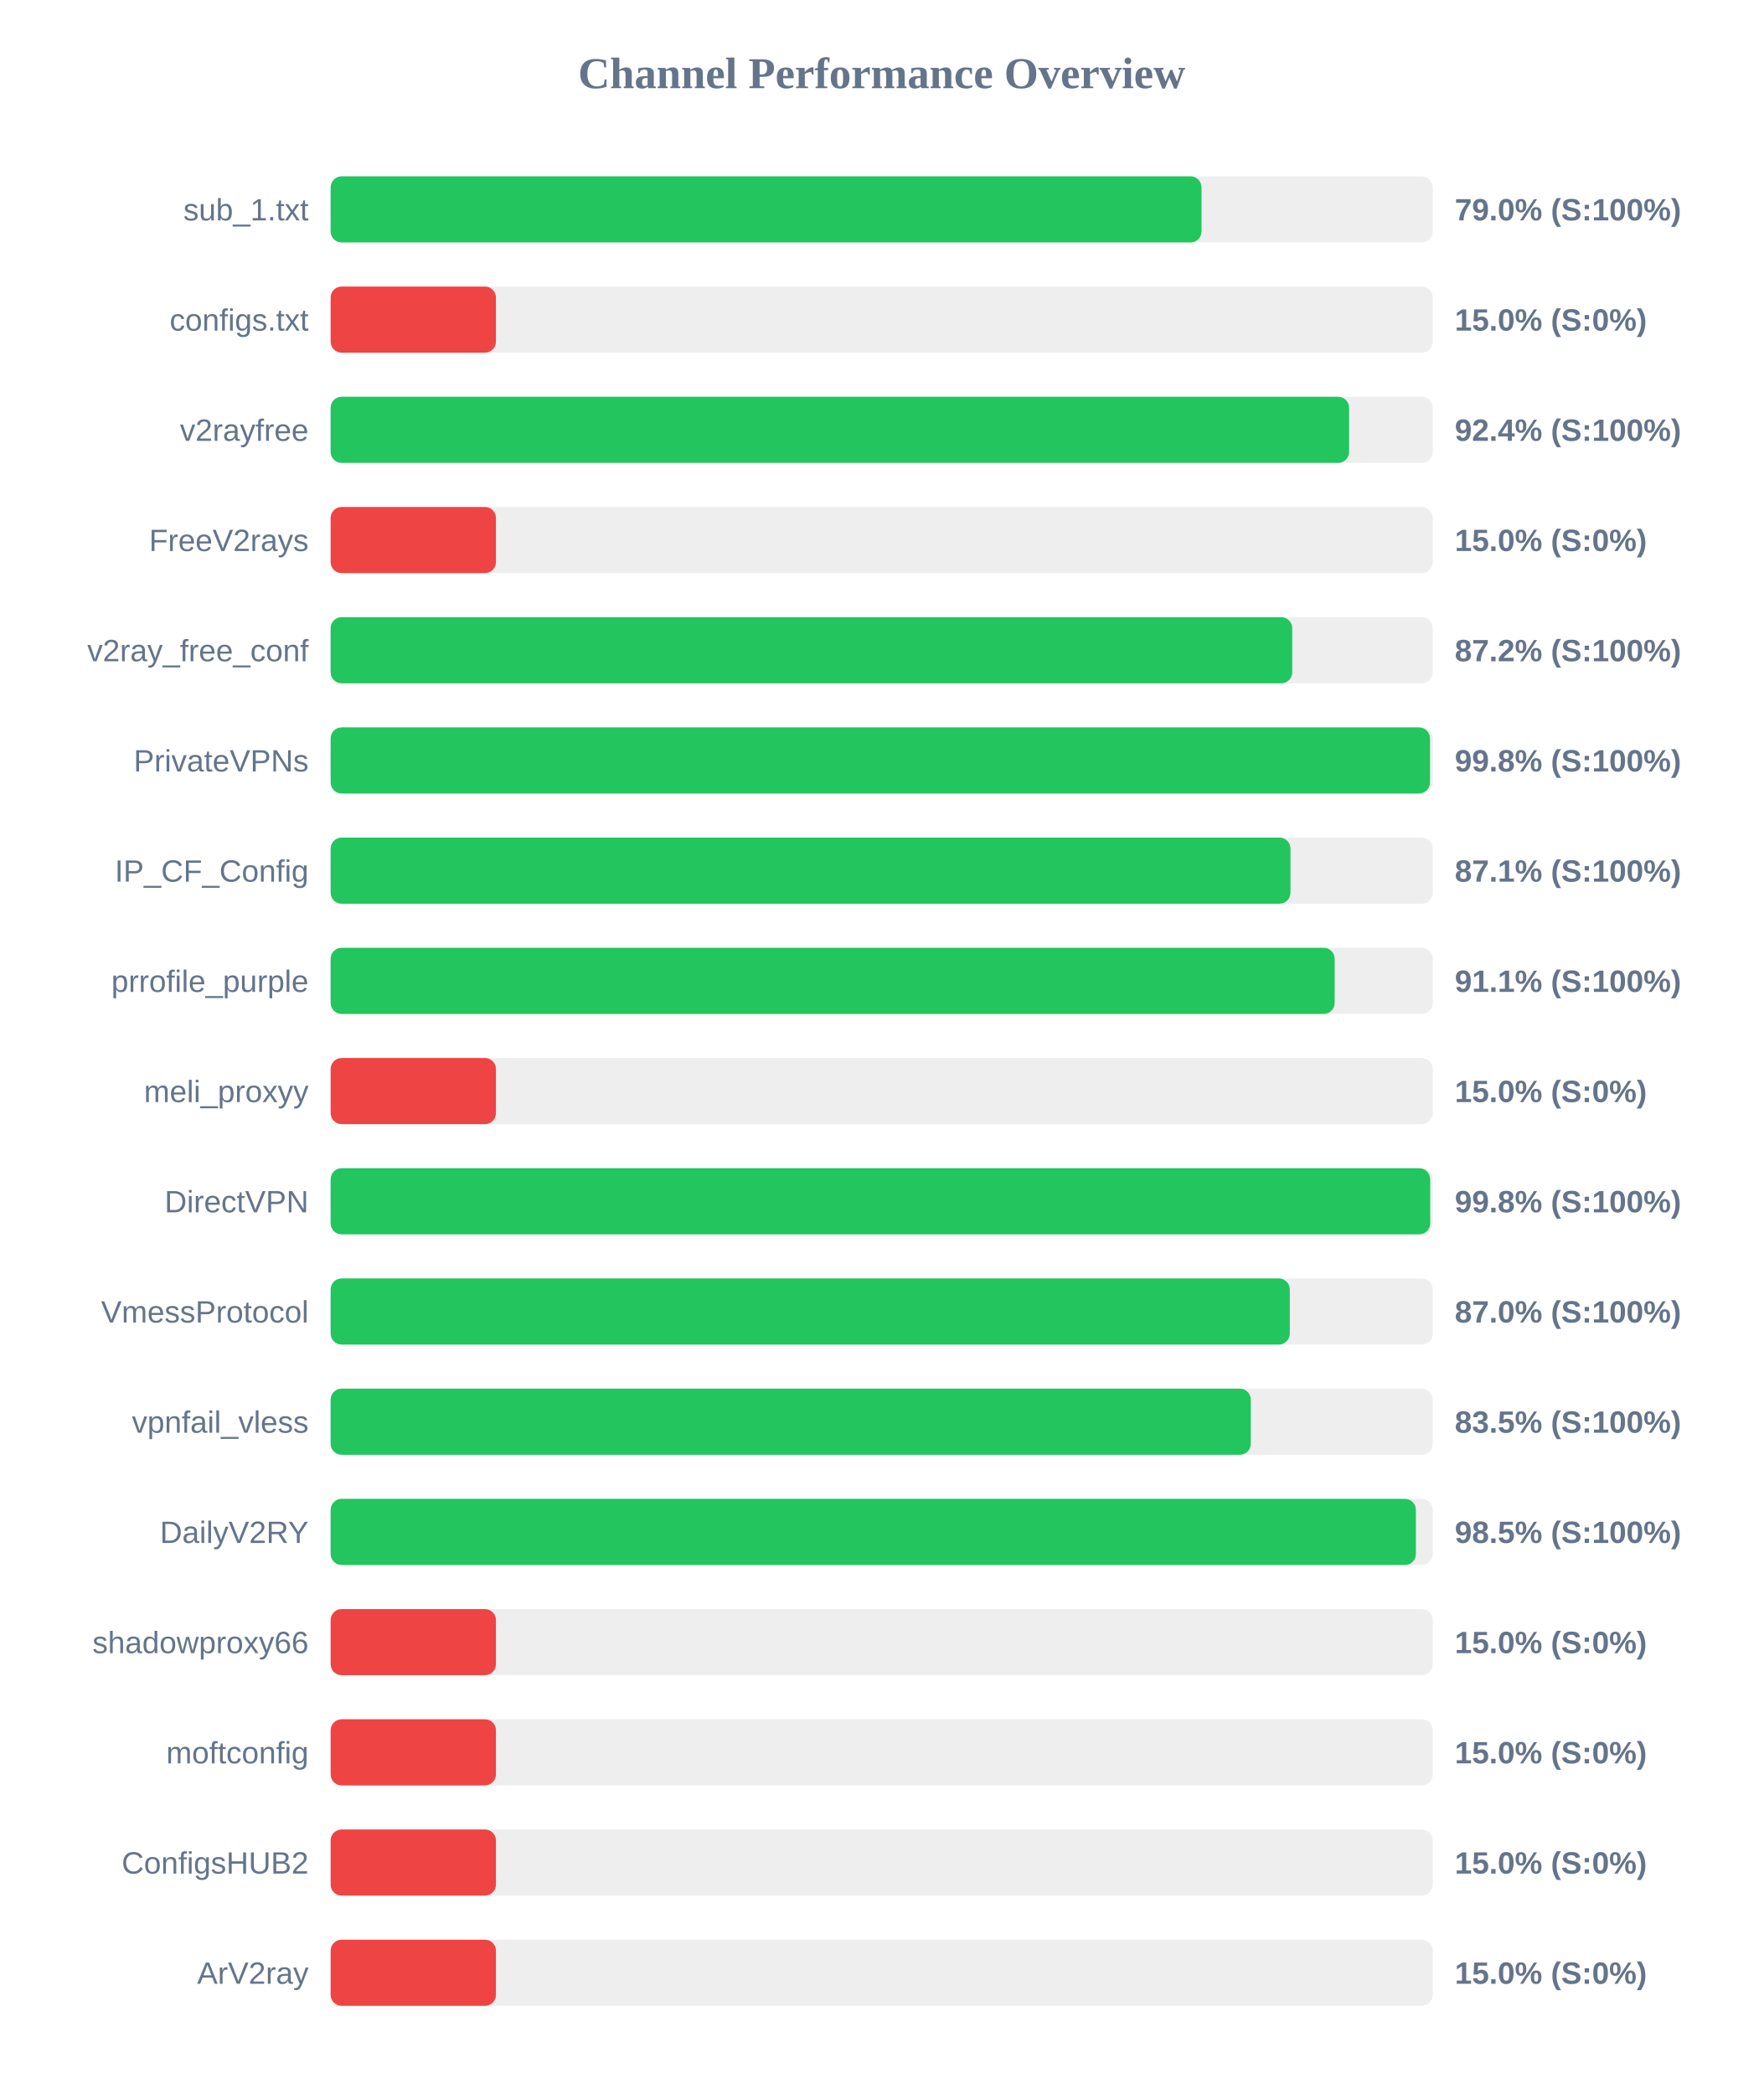
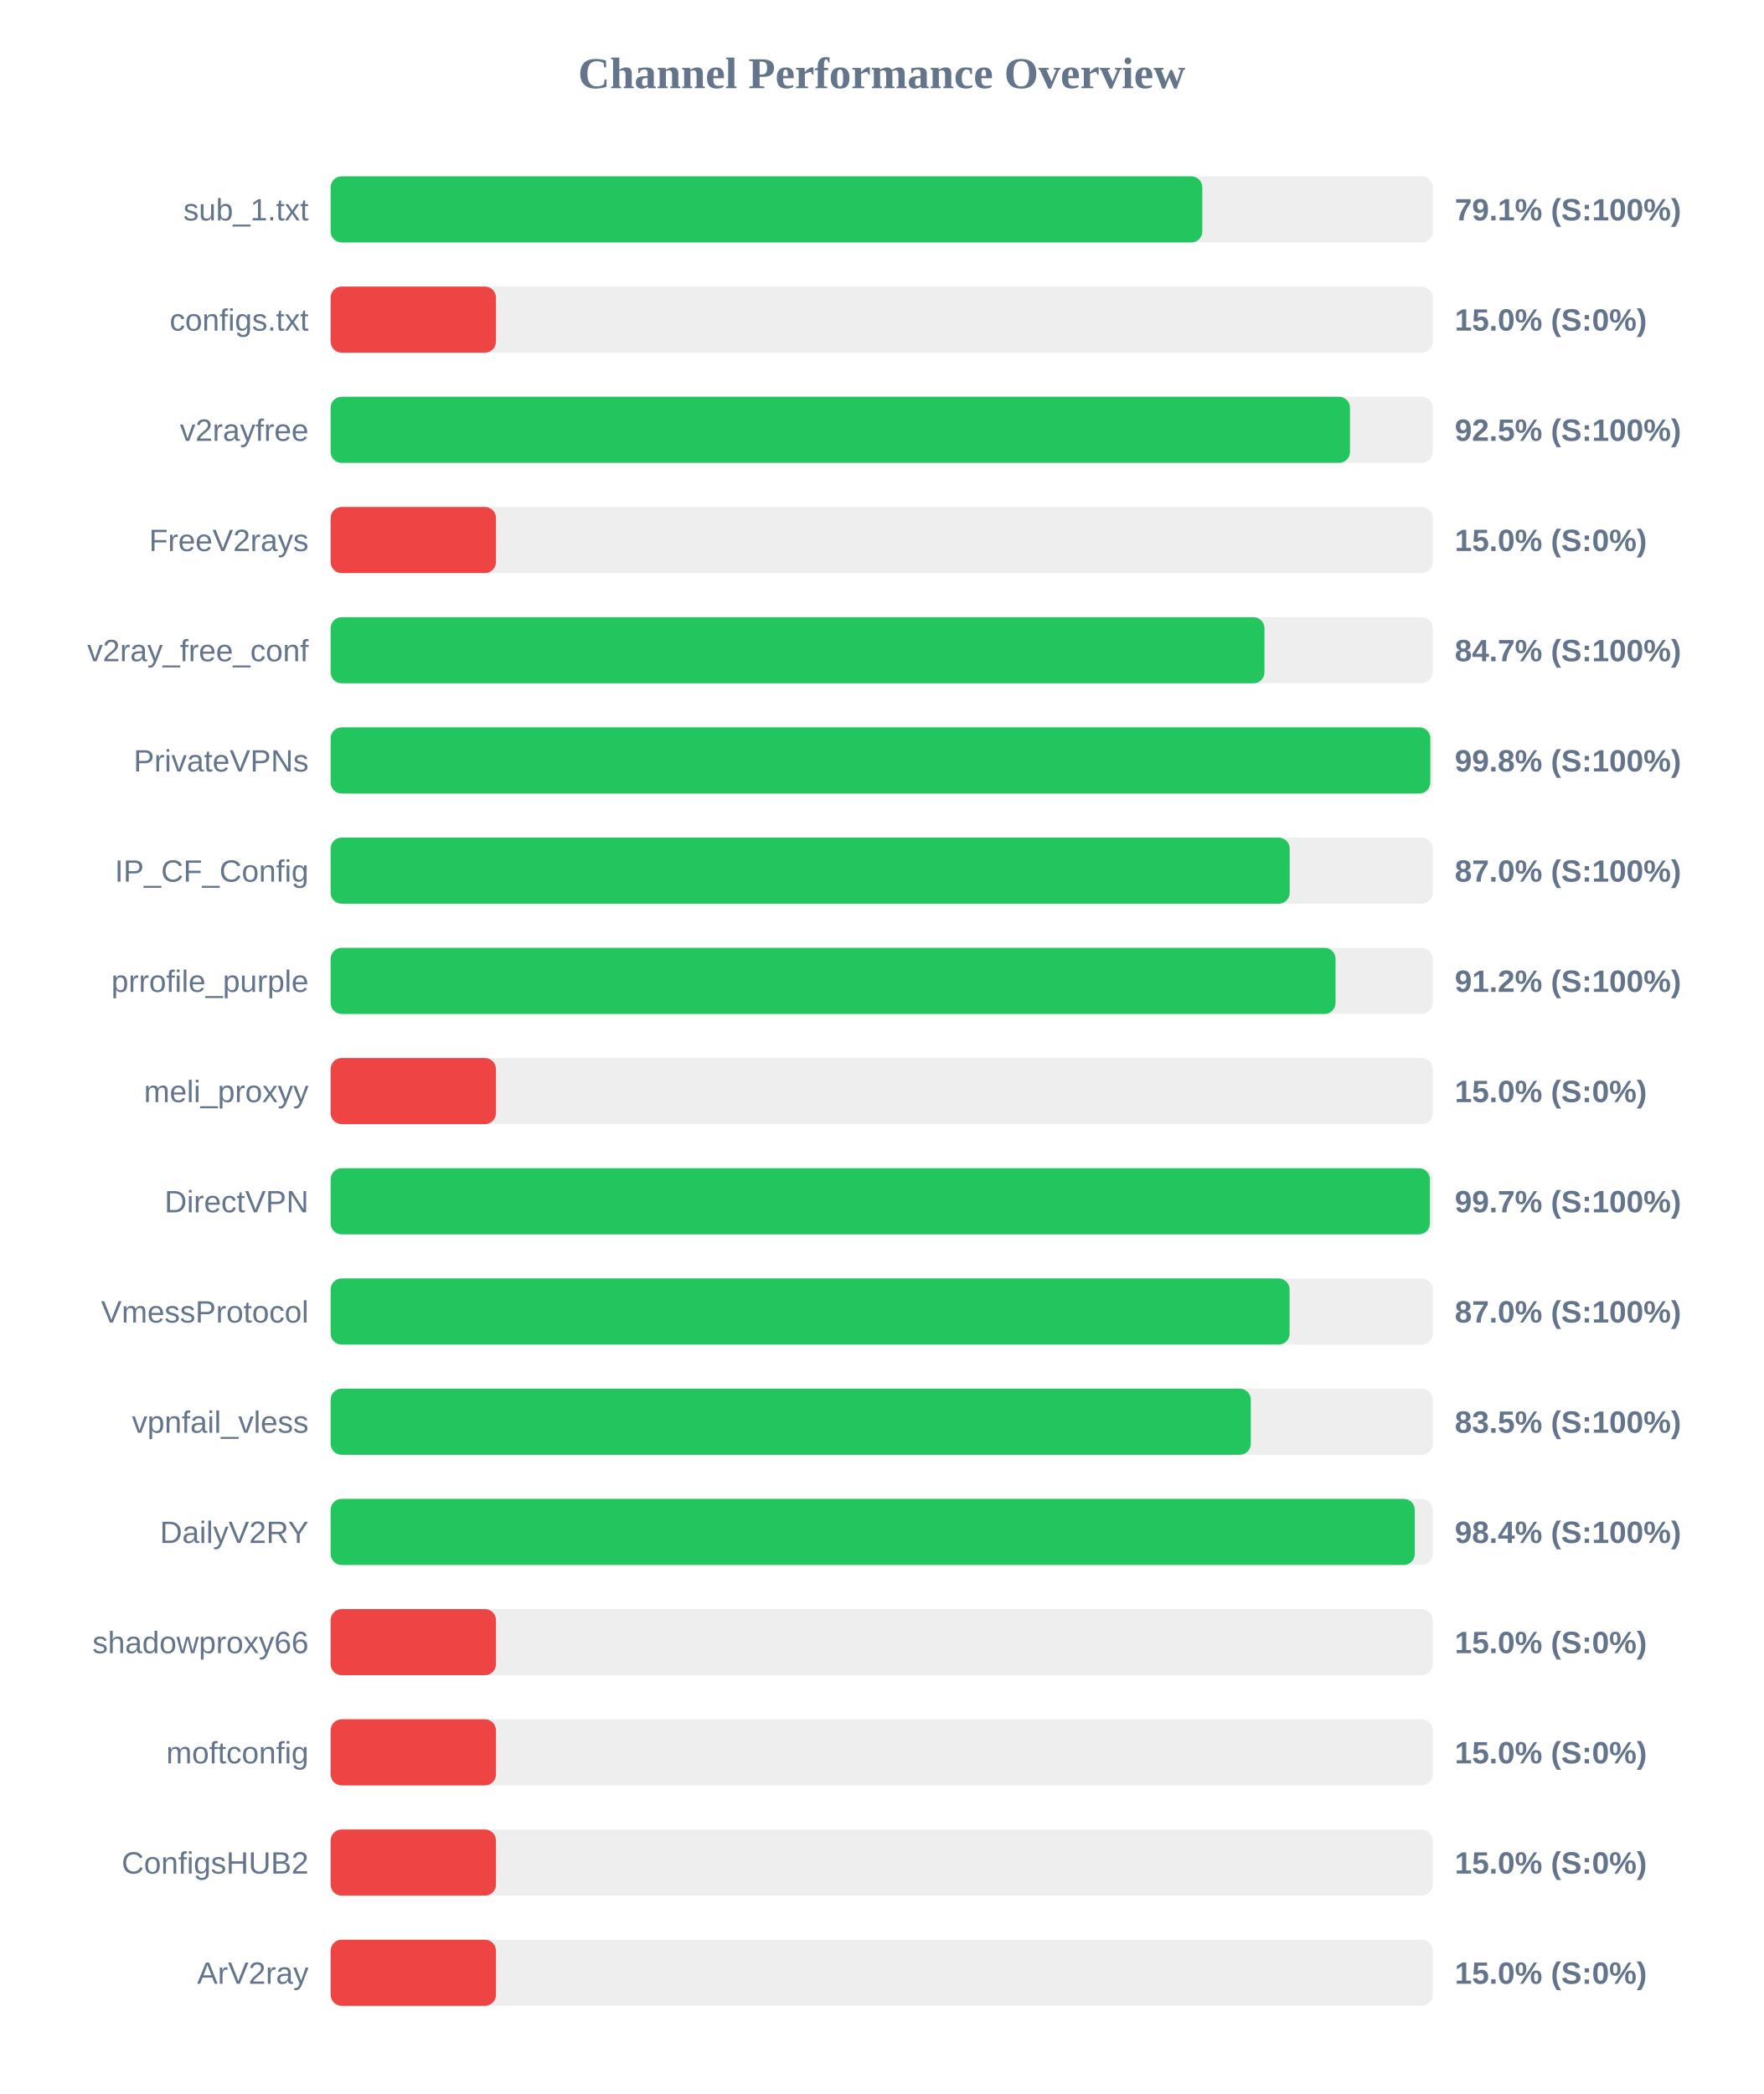
<svg xmlns="http://www.w3.org/2000/svg" width="800" height="950" version="1.1">
  <style>
        .row { font: 14px Arial; fill: #64748b; }
        .score { font: bold 14px Arial; fill: #64748b; }
    </style>
  <text x="400" y="40" text-anchor="middle" font-size="20px" font-weight="bold" fill="#64748b">Channel Performance Overview</text>
  <rect x="150" y="80" width="500" height="30" fill="#eee" rx="5" />
-   <rect x="150" y="80" width="395.1" height="30" fill="#22c55e" rx="5" />
+   <rect x="150" y="80" width="395.45" height="30" fill="#22c55e" rx="5" />
  <text x="140" y="100" text-anchor="end" class="row">sub_1.txt</text>
-   <text x="660" y="100" text-anchor="start" class="score">79.0% (S:100%)</text>
+   <text x="660" y="100" text-anchor="start" class="score">79.1% (S:100%)</text>
  <rect x="150" y="130" width="500" height="30" fill="#eee" rx="5" />
  <rect x="150" y="130" width="75.0" height="30" fill="#ef4444" rx="5" />
  <text x="140" y="150" text-anchor="end" class="row">configs.txt</text>
  <text x="660" y="150" text-anchor="start" class="score">15.0% (S:0%)</text>
  <rect x="150" y="180" width="500" height="30" fill="#eee" rx="5" />
-   <rect x="150" y="180" width="462.05" height="30" fill="#22c55e" rx="5" />
+   <rect x="150" y="180" width="462.45" height="30" fill="#22c55e" rx="5" />
  <text x="140" y="200" text-anchor="end" class="row">v2rayfree</text>
-   <text x="660" y="200" text-anchor="start" class="score">92.4% (S:100%)</text>
+   <text x="660" y="200" text-anchor="start" class="score">92.5% (S:100%)</text>
  <rect x="150" y="230" width="500" height="30" fill="#eee" rx="5" />
  <rect x="150" y="230" width="75.0" height="30" fill="#ef4444" rx="5" />
  <text x="140" y="250" text-anchor="end" class="row">FreeV2rays</text>
  <text x="660" y="250" text-anchor="start" class="score">15.0% (S:0%)</text>
  <rect x="150" y="280" width="500" height="30" fill="#eee" rx="5" />
-   <rect x="150" y="280" width="436.25" height="30" fill="#22c55e" rx="5" />
+   <rect x="150" y="280" width="423.65" height="30" fill="#22c55e" rx="5" />
  <text x="140" y="300" text-anchor="end" class="row">v2ray_free_conf</text>
-   <text x="660" y="300" text-anchor="start" class="score">87.2% (S:100%)</text>
+   <text x="660" y="300" text-anchor="start" class="score">84.7% (S:100%)</text>
  <rect x="150" y="330" width="500" height="30" fill="#eee" rx="5" />
-   <rect x="150" y="330" width="498.75" height="30" fill="#22c55e" rx="5" />
+   <rect x="150" y="330" width="498.9" height="30" fill="#22c55e" rx="5" />
  <text x="140" y="350" text-anchor="end" class="row">PrivateVPNs</text>
  <text x="660" y="350" text-anchor="start" class="score">99.8% (S:100%)</text>
  <rect x="150" y="380" width="500" height="30" fill="#eee" rx="5" />
-   <rect x="150" y="380" width="435.45" height="30" fill="#22c55e" rx="5" />
+   <rect x="150" y="380" width="435.1" height="30" fill="#22c55e" rx="5" />
  <text x="140" y="400" text-anchor="end" class="row">IP_CF_Config</text>
-   <text x="660" y="400" text-anchor="start" class="score">87.1% (S:100%)</text>
+   <text x="660" y="400" text-anchor="start" class="score">87.0% (S:100%)</text>
  <rect x="150" y="430" width="500" height="30" fill="#eee" rx="5" />
-   <rect x="150" y="430" width="455.5" height="30" fill="#22c55e" rx="5" />
+   <rect x="150" y="430" width="455.9" height="30" fill="#22c55e" rx="5" />
  <text x="140" y="450" text-anchor="end" class="row">prrofile_purple</text>
-   <text x="660" y="450" text-anchor="start" class="score">91.1% (S:100%)</text>
+   <text x="660" y="450" text-anchor="start" class="score">91.2% (S:100%)</text>
  <rect x="150" y="480" width="500" height="30" fill="#eee" rx="5" />
  <rect x="150" y="480" width="75.0" height="30" fill="#ef4444" rx="5" />
  <text x="140" y="500" text-anchor="end" class="row">meli_proxyy</text>
  <text x="660" y="500" text-anchor="start" class="score">15.0% (S:0%)</text>
  <rect x="150" y="530" width="500" height="30" fill="#eee" rx="5" />
-   <rect x="150" y="530" width="498.85" height="30" fill="#22c55e" rx="5" />
+   <rect x="150" y="530" width="498.7" height="30" fill="#22c55e" rx="5" />
  <text x="140" y="550" text-anchor="end" class="row">DirectVPN</text>
-   <text x="660" y="550" text-anchor="start" class="score">99.8% (S:100%)</text>
+   <text x="660" y="550" text-anchor="start" class="score">99.7% (S:100%)</text>
  <rect x="150" y="580" width="500" height="30" fill="#eee" rx="5" />
-   <rect x="150" y="580" width="435.15" height="30" fill="#22c55e" rx="5" />
+   <rect x="150" y="580" width="435.05" height="30" fill="#22c55e" rx="5" />
  <text x="140" y="600" text-anchor="end" class="row">VmessProtocol</text>
  <text x="660" y="600" text-anchor="start" class="score">87.0% (S:100%)</text>
  <rect x="150" y="630" width="500" height="30" fill="#eee" rx="5" />
  <rect x="150" y="630" width="417.45" height="30" fill="#22c55e" rx="5" />
  <text x="140" y="650" text-anchor="end" class="row">vpnfail_vless</text>
  <text x="660" y="650" text-anchor="start" class="score">83.5% (S:100%)</text>
  <rect x="150" y="680" width="500" height="30" fill="#eee" rx="5" />
-   <rect x="150" y="680" width="492.35" height="30" fill="#22c55e" rx="5" />
+   <rect x="150" y="680" width="491.85" height="30" fill="#22c55e" rx="5" />
  <text x="140" y="700" text-anchor="end" class="row">DailyV2RY</text>
-   <text x="660" y="700" text-anchor="start" class="score">98.5% (S:100%)</text>
+   <text x="660" y="700" text-anchor="start" class="score">98.4% (S:100%)</text>
  <rect x="150" y="730" width="500" height="30" fill="#eee" rx="5" />
  <rect x="150" y="730" width="75.0" height="30" fill="#ef4444" rx="5" />
  <text x="140" y="750" text-anchor="end" class="row">shadowproxy66</text>
  <text x="660" y="750" text-anchor="start" class="score">15.0% (S:0%)</text>
  <rect x="150" y="780" width="500" height="30" fill="#eee" rx="5" />
  <rect x="150" y="780" width="75.0" height="30" fill="#ef4444" rx="5" />
  <text x="140" y="800" text-anchor="end" class="row">moftconfig</text>
  <text x="660" y="800" text-anchor="start" class="score">15.0% (S:0%)</text>
  <rect x="150" y="830" width="500" height="30" fill="#eee" rx="5" />
  <rect x="150" y="830" width="75.0" height="30" fill="#ef4444" rx="5" />
  <text x="140" y="850" text-anchor="end" class="row">ConfigsHUB2</text>
  <text x="660" y="850" text-anchor="start" class="score">15.0% (S:0%)</text>
  <rect x="150" y="880" width="500" height="30" fill="#eee" rx="5" />
  <rect x="150" y="880" width="75.0" height="30" fill="#ef4444" rx="5" />
  <text x="140" y="900" text-anchor="end" class="row">ArV2ray</text>
  <text x="660" y="900" text-anchor="start" class="score">15.0% (S:0%)</text>
</svg>
